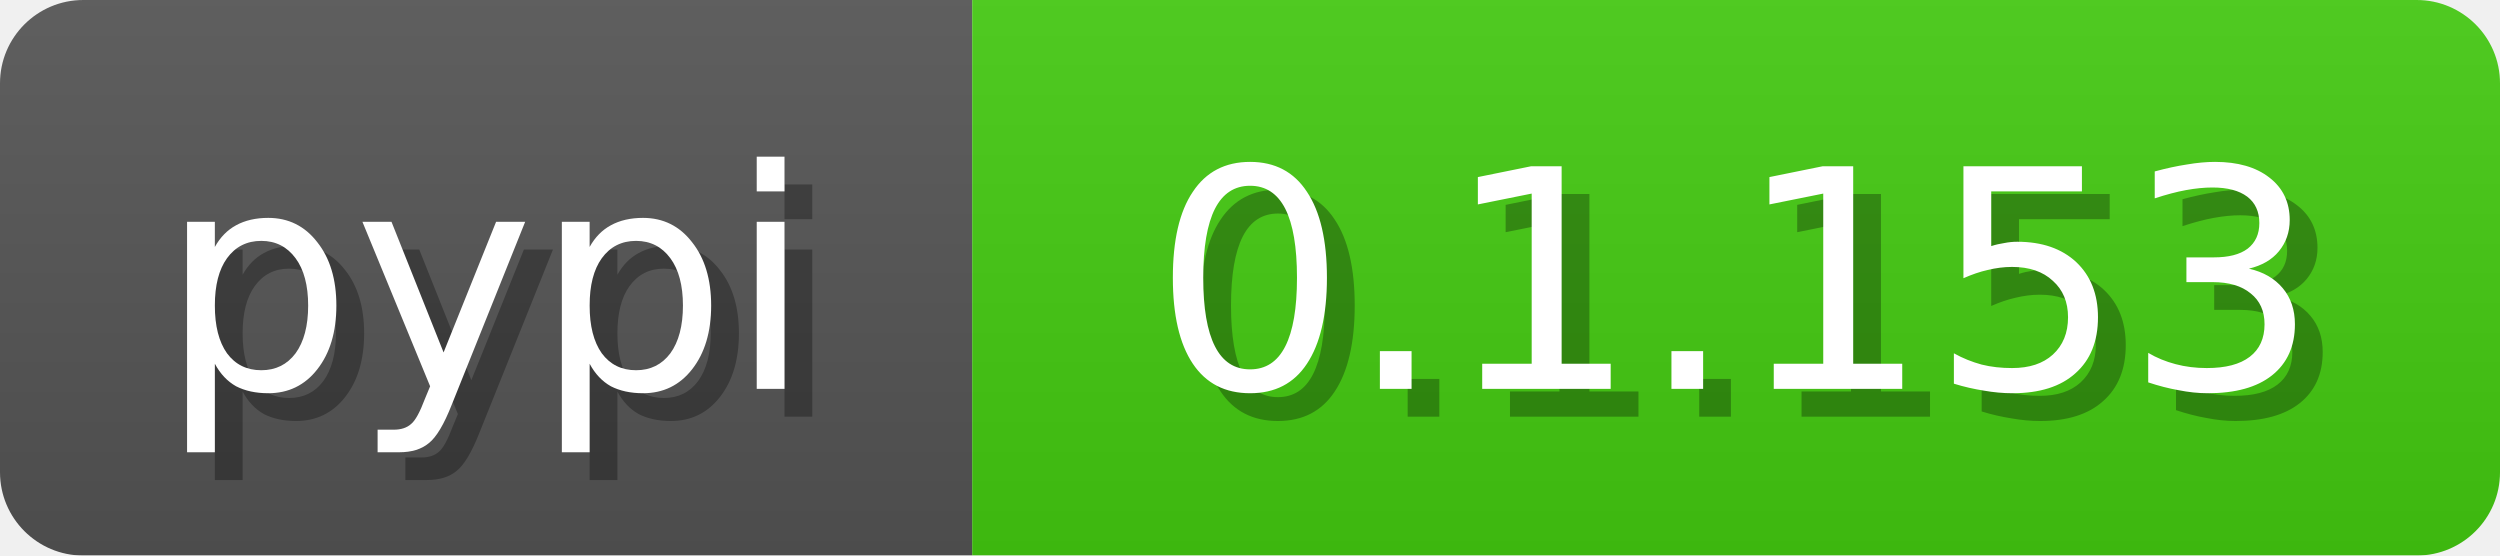
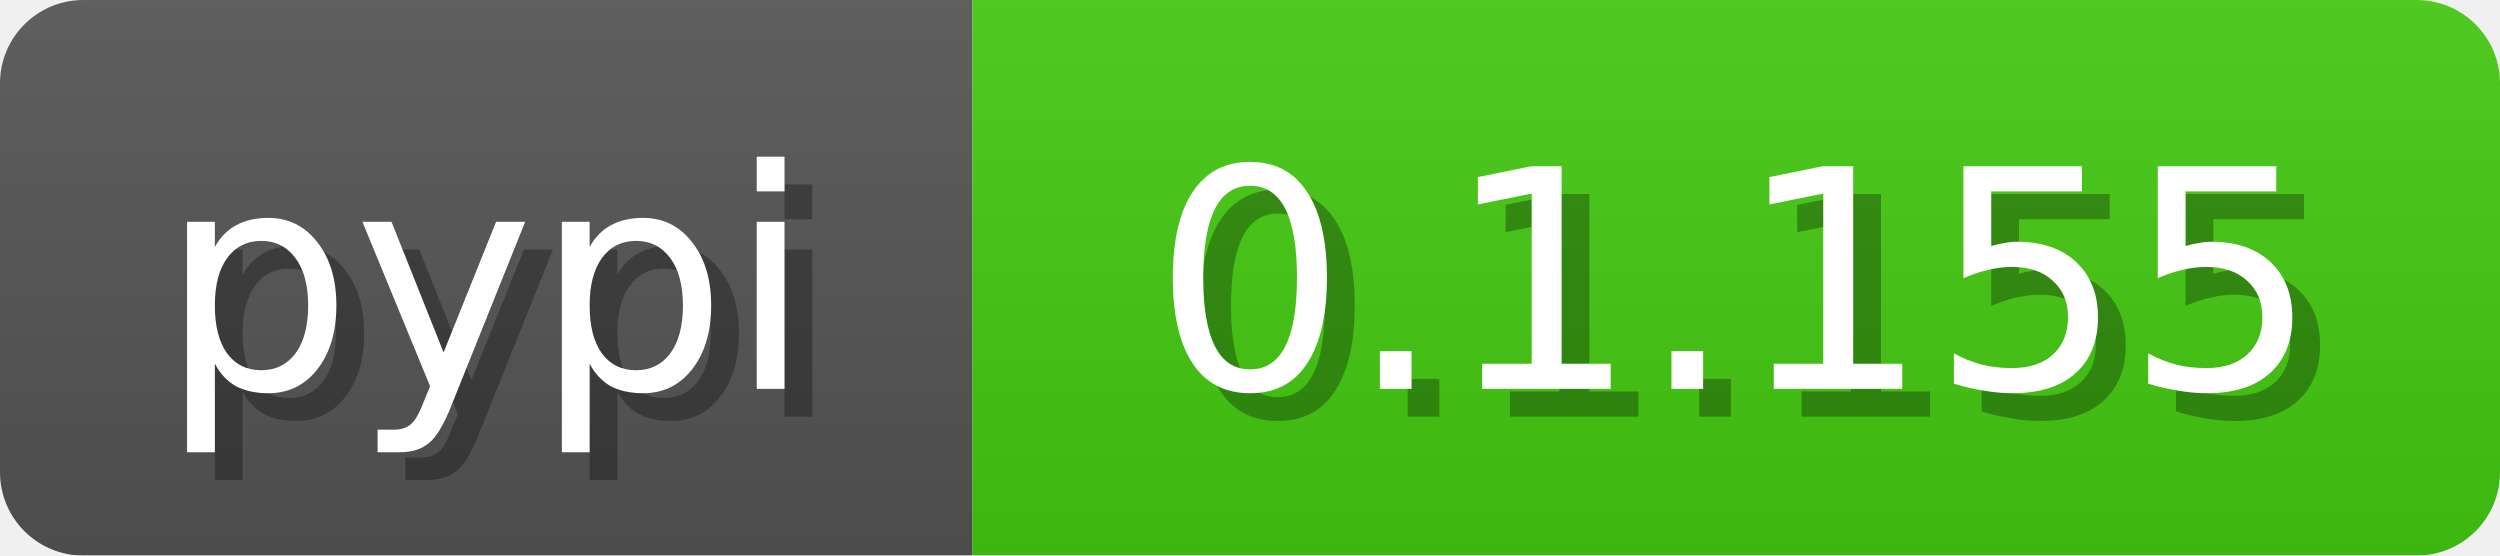
<svg xmlns="http://www.w3.org/2000/svg" width="90" height="20">
  <linearGradient id="b" x2="0" y2="100%">
    <stop offset="0" stop-color="#bbb" stop-opacity=".1" />
    <stop offset="1" stop-opacity=".1" />
  </linearGradient>
  <mask id="a">
    <rect width="90" height="20" fill="#fff" rx="3" />
  </mask>
  <g mask="url(#a)">
    <path fill="#555" d="M0 0h35v20H0z" />
    <path fill="#4c1" d="M35 0h55v20H35z" />
    <path fill="url(#b)" d="M0 0h90v20H0z" />
  </g>
  <g fill="#fff" font-family="DejaVu Sans,Verdana,Geneva,sans-serif" font-size="11" text-anchor="middle">
    <text x="18.5" y="15" fill="#010101" fill-opacity=".3">pypi</text>
    <text x="17.5" y="14">pypi</text>
  </g>
  <g fill="#fff" font-family="DejaVu Sans,Verdana,Geneva,sans-serif" font-size="11" text-anchor="middle">
-     <text x="63.5" y="15" fill="#010101" fill-opacity=".3">0.1.153</text>
-     <text x="62.5" y="14">0.1.153</text>
+     <text x="63.5" y="15" fill="#010101" fill-opacity=".3">0.1.155</text>
+     <text x="62.5" y="14">0.1.155</text>
  </g>
</svg>
